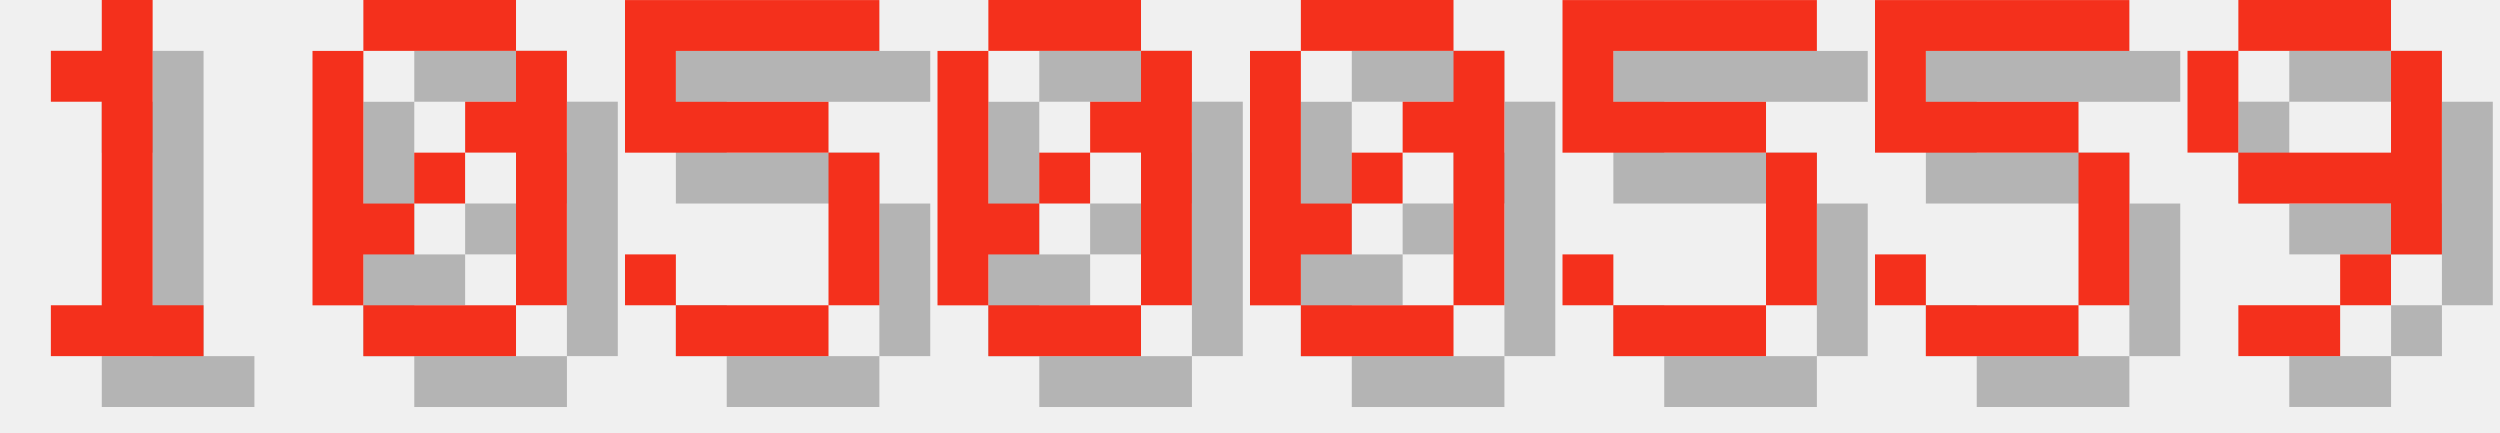
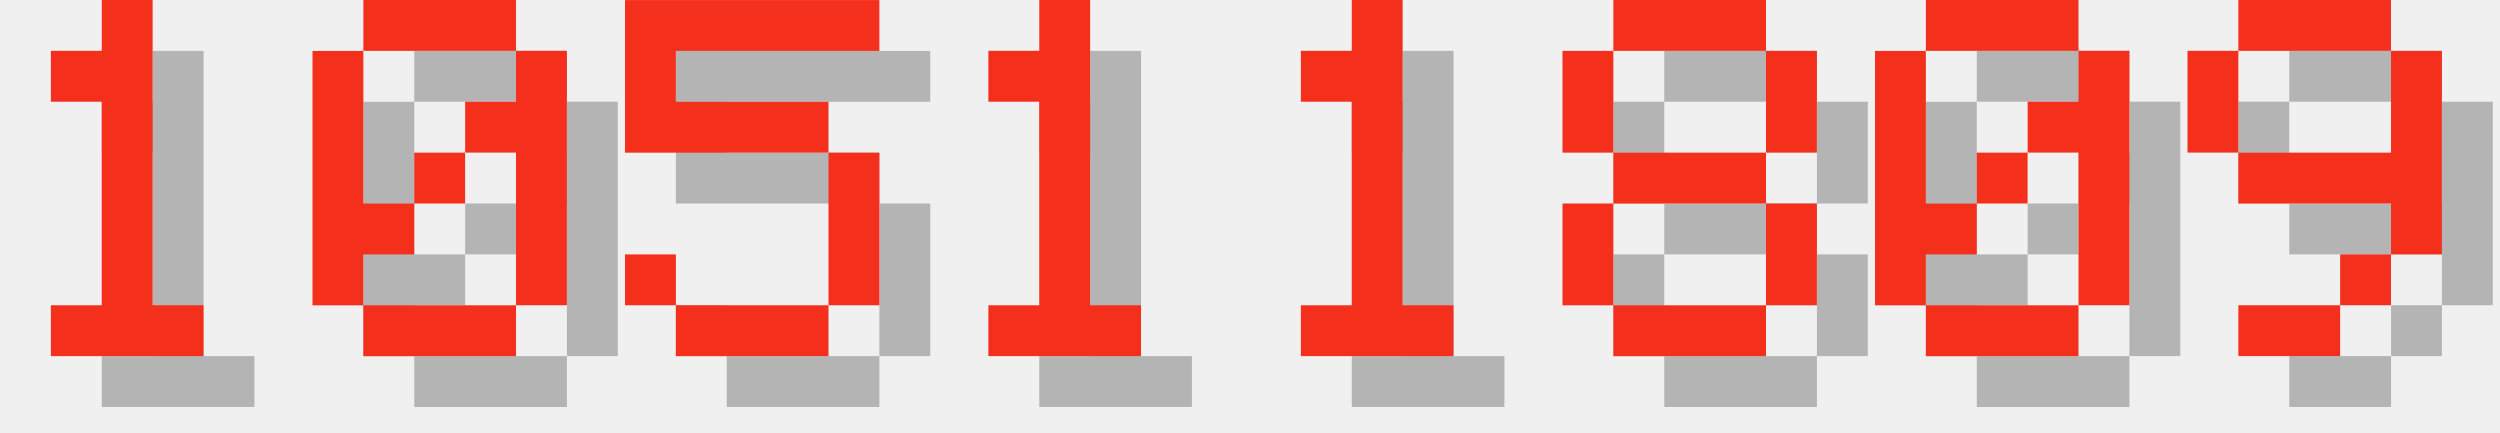
<svg xmlns="http://www.w3.org/2000/svg" version="1.1" width="208.0" height="36">
  <style>
        .text-foreground {
            fill: #F4301C;
        }
        .text-shadow {
            fill: #000000;
            fill-opacity: 0.25;
        }
    </style>
  <g class="digit" id="digit_1" transform="translate(0.0, 0), scale(4)">
    <path id="digit_1_shadow" class="text-shadow" d="m2.117 2.117v1.058h1.058v4.233h-1.058v1.058h3.175v-1.058h-1.058v-6.35h-1.058v1.058h-1.058z" fill-opacity=".5" style="paint-order:stroke fill markers" />
    <path id="digit_1_fg" class="text-foreground" d="m1.058 1.058v1.058h1.058v4.233h-1.058v1.058h3.175v-1.058h-1.058v-6.35h-1.058v1.058h-1.058z" fill="#fff" style="paint-order:stroke fill markers" />
  </g>
  <g class="digit" id="digit_0" transform="translate(26.0, 0), scale(4)">
    <path id="digit_0_shadow" class="text-shadow" d="m2.117 1.058v1.058h3.175v-1.058h-3.175zm3.175 1.058v1.058h-1.058v1.058h1.058v3.175h1.058v-5.292h-1.058zm0 5.292h-3.175v1.058h3.175v-1.058zm-3.175 0v-1.058h1.058v-1.058h-1.058v-3.175h-1.058v5.292h1.058zm1.058-2.117h1.058v-1.058h-1.058v1.058z" fill-opacity=".5" style="paint-order:stroke fill markers" />
    <path id="digit_0_fg" class="text-foreground" d="m1.058 0v1.058h3.175v-1.058h-3.175zm3.175 1.058v1.058h-1.058v1.058h1.058v3.175h1.058v-5.292h-1.058zm0 5.292h-3.175v1.058h3.175v-1.058zm-3.175 0v-1.058h1.058v-1.058h-1.058v-3.175h-1.058v5.292h1.058zm1.058-2.117h1.058v-1.058h-1.058v1.058z" fill="#fff" style="paint-order:stroke fill markers" />
  </g>
  <g class="digit" id="digit_5" transform="translate(52.0, 0), scale(4)">
    <path id="digit_5_shadow" class="text-shadow" d="m1.058 1.058v3.175h4.233v3.175h-3.175v-1.058h-1.058v1.058h1.058v1.058h3.175v-1.058h1.058v-3.175h-1.058v-1.058h-3.175v-1.058h4.233v-1.058h-5.292z" fill-opacity=".5" style="paint-order:stroke fill markers" />
    <path id="digit_5_fg" class="text-foreground" d="m0 0v3.175h4.233v3.175h-3.175v-1.058h-1.058v1.058h1.058v1.058h3.175v-1.058h1.058v-3.175h-1.058v-1.058h-3.175v-1.058h4.233v-1.058h-5.292z" fill="#fff" style="paint-order:stroke fill markers" />
  </g>
-   <g class="digit" id="digit_0" transform="translate(78.0, 0), scale(4)">
+   <g class="digit" id="digit_1" transform="translate(78.0, 0), scale(4)">
+     <path id="digit_1_shadow" class="text-shadow" d="m2.117 2.117v1.058h1.058v4.233h-1.058v1.058h3.175v-1.058h-1.058v-6.35h-1.058v1.058h-1.058z" fill-opacity=".5" style="paint-order:stroke fill markers" />
+     <path id="digit_1_fg" class="text-foreground" d="m1.058 1.058v1.058h1.058v4.233h-1.058v1.058h3.175v-1.058h-1.058v-6.35h-1.058v1.058h-1.058z" fill="#fff" style="paint-order:stroke fill markers" />
+   </g>
+   <g class="digit" id="digit_1" transform="translate(104.0, 0), scale(4)">
+     <path id="digit_1_shadow" class="text-shadow" d="m2.117 2.117v1.058h1.058v4.233h-1.058v1.058h3.175v-1.058h-1.058v-6.35h-1.058v1.058h-1.058z" fill-opacity=".5" style="paint-order:stroke fill markers" />
+     <path id="digit_1_fg" class="text-foreground" d="m1.058 1.058v1.058h1.058v4.233h-1.058v1.058h3.175v-1.058h-1.058v-6.35h-1.058v1.058h-1.058z" fill="#fff" style="paint-order:stroke fill markers" />
+   </g>
+   <g class="digit" id="digit_8" transform="translate(130.0, 0), scale(4)">
+     <path id="digit_8_shadow" class="text-shadow" d="m2.117 1.058v1.058h3.175v-1.058h-3.175zm3.175 1.058v2.117h1.058v-2.117h-1.058zm0 2.117h-3.175v1.058h3.175v-1.058zm0 1.058v2.117h1.058v-2.117h-1.058zm0 2.117h-3.175v1.058h3.175v-1.058zm-3.175 0v-2.117h-1.058v2.117h1.058zm0-3.175v-2.117h-1.058v2.117h1.058z" fill-opacity=".5" style="paint-order:stroke fill markers" />
+     <path id="digit_8_fg" class="text-foreground" d="m1.058 0v1.058h3.175v-1.058h-3.175zm3.175 1.058v2.117h1.058v-2.117h-1.058zm0 2.117h-3.175v1.058h3.175v-1.058zm0 1.058v2.117h1.058v-2.117h-1.058zm0 2.117h-3.175v1.058h3.175v-1.058zm-3.175 0v-2.117h-1.058v2.117h1.058zm0-3.175v-2.117h-1.058v2.117h1.058z" fill="#fff" style="paint-order:stroke fill markers" />
+   </g>
+   <g class="digit" id="digit_0" transform="translate(156.0, 0), scale(4)">
    <path id="digit_0_shadow" class="text-shadow" d="m2.117 1.058v1.058h3.175v-1.058h-3.175zm3.175 1.058v1.058h-1.058v1.058h1.058v3.175h1.058v-5.292h-1.058zm0 5.292h-3.175v1.058h3.175v-1.058zm-3.175 0v-1.058h1.058v-1.058h-1.058v-3.175h-1.058v5.292h1.058zm1.058-2.117h1.058v-1.058h-1.058v1.058z" fill-opacity=".5" style="paint-order:stroke fill markers" />
    <path id="digit_0_fg" class="text-foreground" d="m1.058 0v1.058h3.175v-1.058h-3.175zm3.175 1.058v1.058h-1.058v1.058h1.058v3.175h1.058v-5.292h-1.058zm0 5.292h-3.175v1.058h3.175v-1.058zm-3.175 0v-1.058h1.058v-1.058h-1.058v-3.175h-1.058v5.292h1.058zm1.058-2.117h1.058v-1.058h-1.058v1.058z" fill="#fff" style="paint-order:stroke fill markers" />
-   </g>
-   <g class="digit" id="digit_0" transform="translate(104.0, 0), scale(4)">
-     <path id="digit_0_shadow" class="text-shadow" d="m2.117 1.058v1.058h3.175v-1.058h-3.175zm3.175 1.058v1.058h-1.058v1.058h1.058v3.175h1.058v-5.292h-1.058zm0 5.292h-3.175v1.058h3.175v-1.058zm-3.175 0v-1.058h1.058v-1.058h-1.058v-3.175h-1.058v5.292h1.058zm1.058-2.117h1.058v-1.058h-1.058v1.058z" fill-opacity=".5" style="paint-order:stroke fill markers" />
-     <path id="digit_0_fg" class="text-foreground" d="m1.058 0v1.058h3.175v-1.058h-3.175zm3.175 1.058v1.058h-1.058v1.058h1.058v3.175h1.058v-5.292h-1.058zm0 5.292h-3.175v1.058h3.175v-1.058zm-3.175 0v-1.058h1.058v-1.058h-1.058v-3.175h-1.058v5.292h1.058zm1.058-2.117h1.058v-1.058h-1.058v1.058z" fill="#fff" style="paint-order:stroke fill markers" />
-   </g>
-   <g class="digit" id="digit_5" transform="translate(130.0, 0), scale(4)">
-     <path id="digit_5_shadow" class="text-shadow" d="m1.058 1.058v3.175h4.233v3.175h-3.175v-1.058h-1.058v1.058h1.058v1.058h3.175v-1.058h1.058v-3.175h-1.058v-1.058h-3.175v-1.058h4.233v-1.058h-5.292z" fill-opacity=".5" style="paint-order:stroke fill markers" />
-     <path id="digit_5_fg" class="text-foreground" d="m0 0v3.175h4.233v3.175h-3.175v-1.058h-1.058v1.058h1.058v1.058h3.175v-1.058h1.058v-3.175h-1.058v-1.058h-3.175v-1.058h4.233v-1.058h-5.292z" fill="#fff" style="paint-order:stroke fill markers" />
-   </g>
-   <g class="digit" id="digit_5" transform="translate(156.0, 0), scale(4)">
-     <path id="digit_5_shadow" class="text-shadow" d="m1.058 1.058v3.175h4.233v3.175h-3.175v-1.058h-1.058v1.058h1.058v1.058h3.175v-1.058h1.058v-3.175h-1.058v-1.058h-3.175v-1.058h4.233v-1.058h-5.292z" fill-opacity=".5" style="paint-order:stroke fill markers" />
-     <path id="digit_5_fg" class="text-foreground" d="m0 0v3.175h4.233v3.175h-3.175v-1.058h-1.058v1.058h1.058v1.058h3.175v-1.058h1.058v-3.175h-1.058v-1.058h-3.175v-1.058h4.233v-1.058h-5.292z" fill="#fff" style="paint-order:stroke fill markers" />
  </g>
  <g class="digit" id="digit_9" transform="translate(182.0, 0), scale(4)">
    <path id="digit_9_shadow" class="text-shadow" d="m2.117 1.058v1.058h3.175v-1.058h-3.175zm3.175 1.058v2.117h-3.175v1.058h3.175v1.058h1.058v-4.233h-1.058zm0 4.233h-1.058v1.058h1.058v-1.058zm-1.058 1.058h-2.117v1.058h2.117v-1.058zm-2.117-3.175v-2.117h-1.058v2.117h1.058z" fill-opacity=".5" style="paint-order:stroke fill markers" />
    <path id="digit_9_fg" class="text-foreground" d="m1.058 0v1.058h3.175v-1.058h-3.175zm3.175 1.058v2.117h-3.175v1.058h3.175v1.058h1.058v-4.233h-1.058zm0 4.233h-1.058v1.058h1.058v-1.058zm-1.058 1.058h-2.117v1.058h2.117v-1.058zm-2.117-3.175v-2.117h-1.058v2.117h1.058z" fill="#fff" style="paint-order:stroke fill markers" />
  </g>
</svg>
